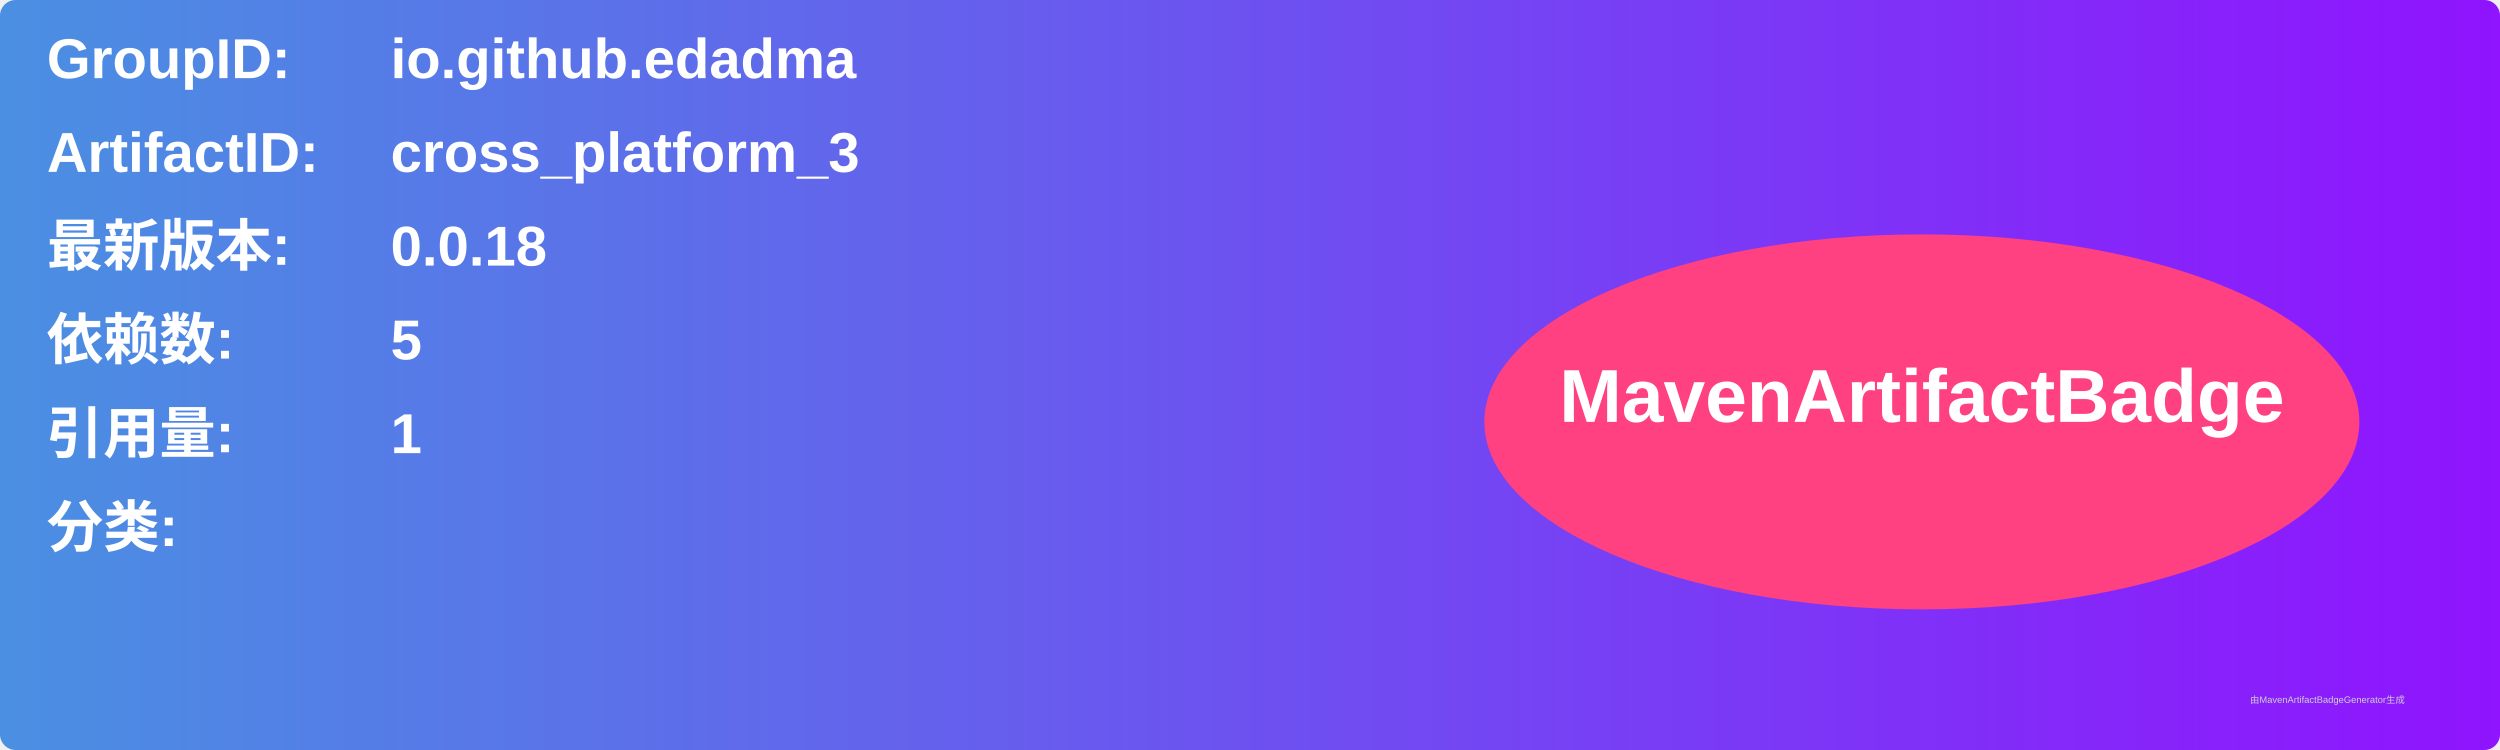
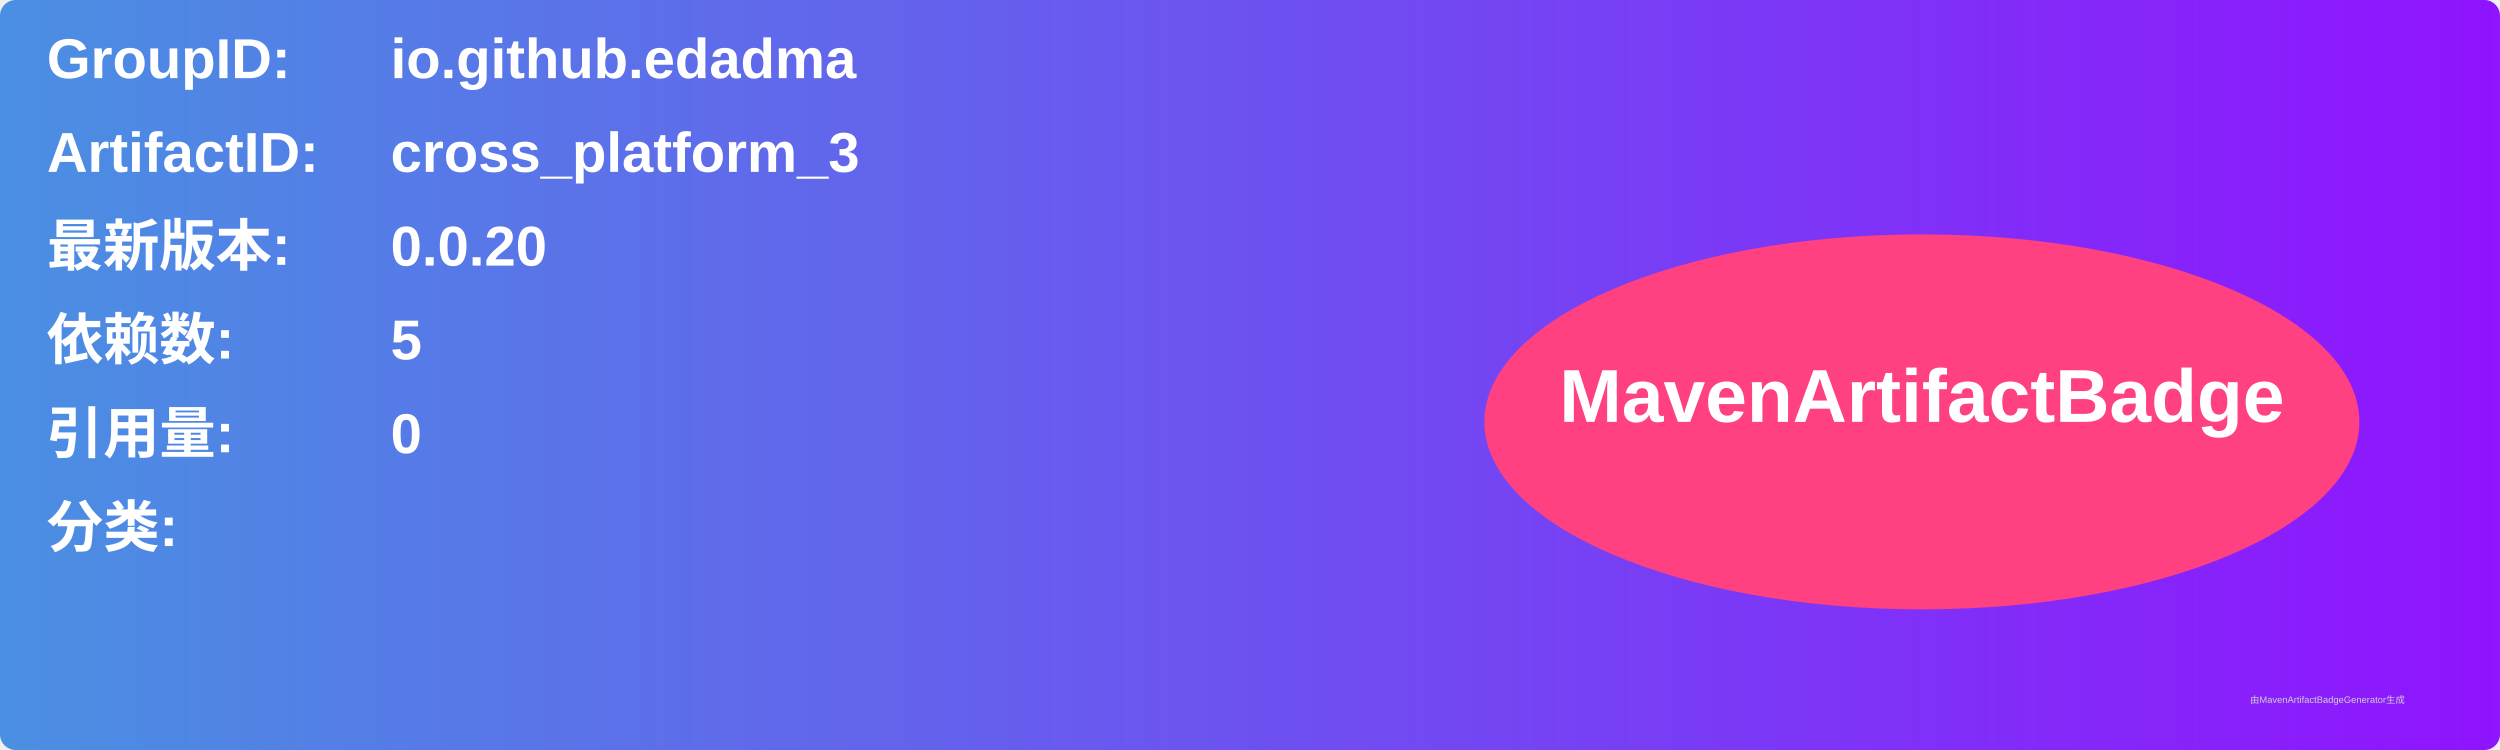
<svg xmlns="http://www.w3.org/2000/svg" width="800" height="240" viewBox="0 0 800 240">
  <linearGradient id="grad" x1="0%" y1="0%" x2="100%" y2="0%">
    <stop offset="0%" stop-color="#4a90e2" />
    <stop offset="100%" stop-color="#9013fe" />
  </linearGradient>
  <rect width="100%" height="100%" rx="5" ry="5" fill="url(#grad)" />
  <g transform="translate(15, 15)">
    <text x="0" y="10" font-family="Arial" font-size="18" fill="white" font-weight="bold" width="260">GroupID:</text>
    <text x="110" y="10" font-family="Arial" font-size="18" fill="white" font-weight="bold" width="460">io.github.edadma</text>
    <text x="0" y="40" font-family="Arial" font-size="18" fill="white" font-weight="bold" width="260">ArtifactID:</text>
    <text x="110" y="40" font-family="Arial" font-size="18" fill="white" font-weight="bold" width="460">cross_platform_3</text>
    <text x="0" y="70" font-family="Arial" font-size="18" fill="white" font-weight="bold">最新版本:</text>
    <text x="110" y="70" font-family="Arial" font-size="18" fill="white" font-weight="bold">
-       <tspan font-weight="bold">0.0.18</tspan>
+       <tspan font-weight="bold">0.0.20</tspan>
    </text>
    <text x="0" y="100" font-family="Arial" font-size="18" fill="white" font-weight="bold">依赖数: </text>
    <text x="110" y="100" font-family="Arial" font-size="18" fill="white">
      <tspan font-weight="bold">5</tspan>
    </text>
    <text x="0" y="130" font-family="Arial" font-size="18" fill="white" font-weight="bold">引用量: </text>
    <text x="110" y="130" font-family="Arial" font-size="18" fill="white">
-       <tspan font-weight="bold">1</tspan>
+       <tspan font-weight="bold">0</tspan>
    </text>
    <text x="0" y="160" font-family="Arial" font-size="18" fill="white" font-weight="bold">分类:</text>
    <text x="10" y="190" font-family="Arial" font-size="10" fill="white">
      <tspan font-weight="bold" />
    </text>
    <ellipse cx="600" cy="120" rx="140" ry="60" fill="#ff4081" />
    <text x="600" y="120" text-anchor="middle" font-family="Arial" font-size="24" fill="white" font-weight="bold">MavenArtifactBadge</text>
  </g>
  <text x="720" y="225" font-family="Arial" font-size="3" fill="#d0d0d0">由MavenArtifactBadgeGenerator生成</text>
</svg>
